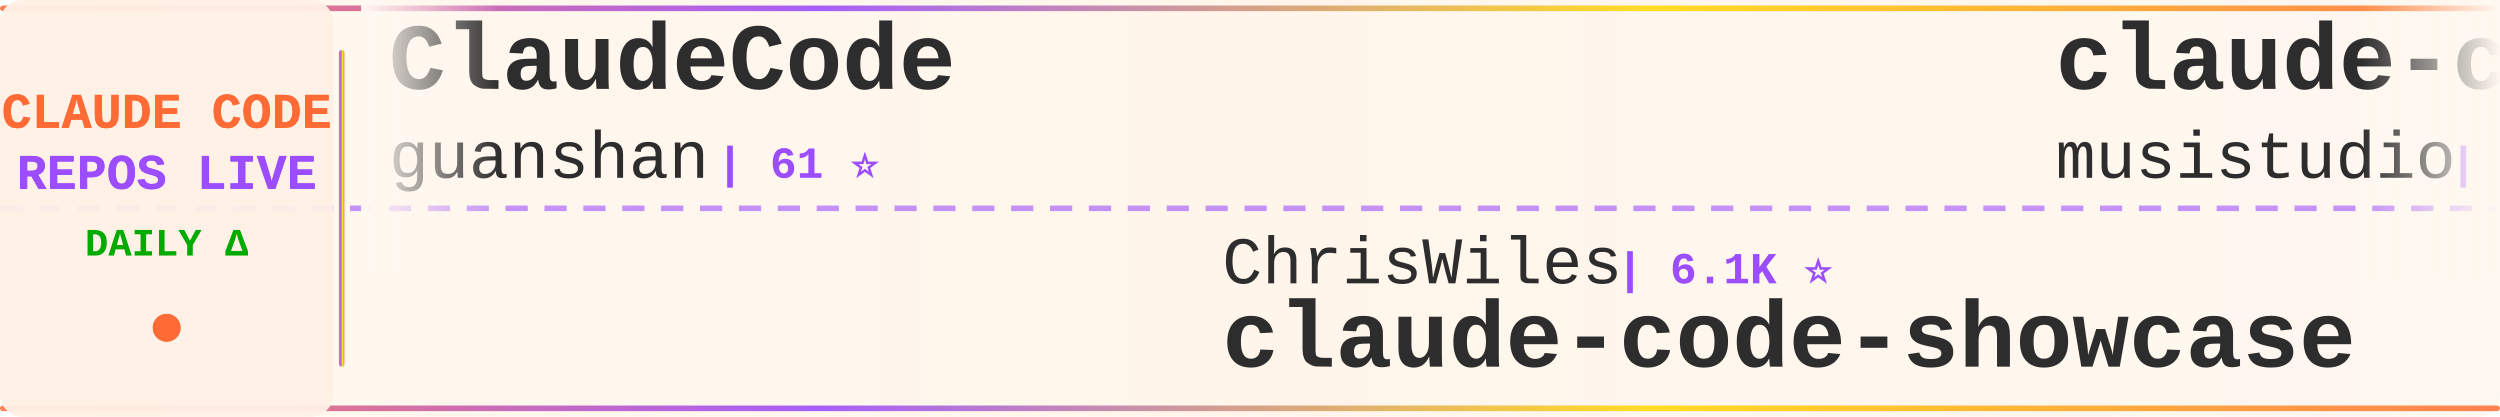
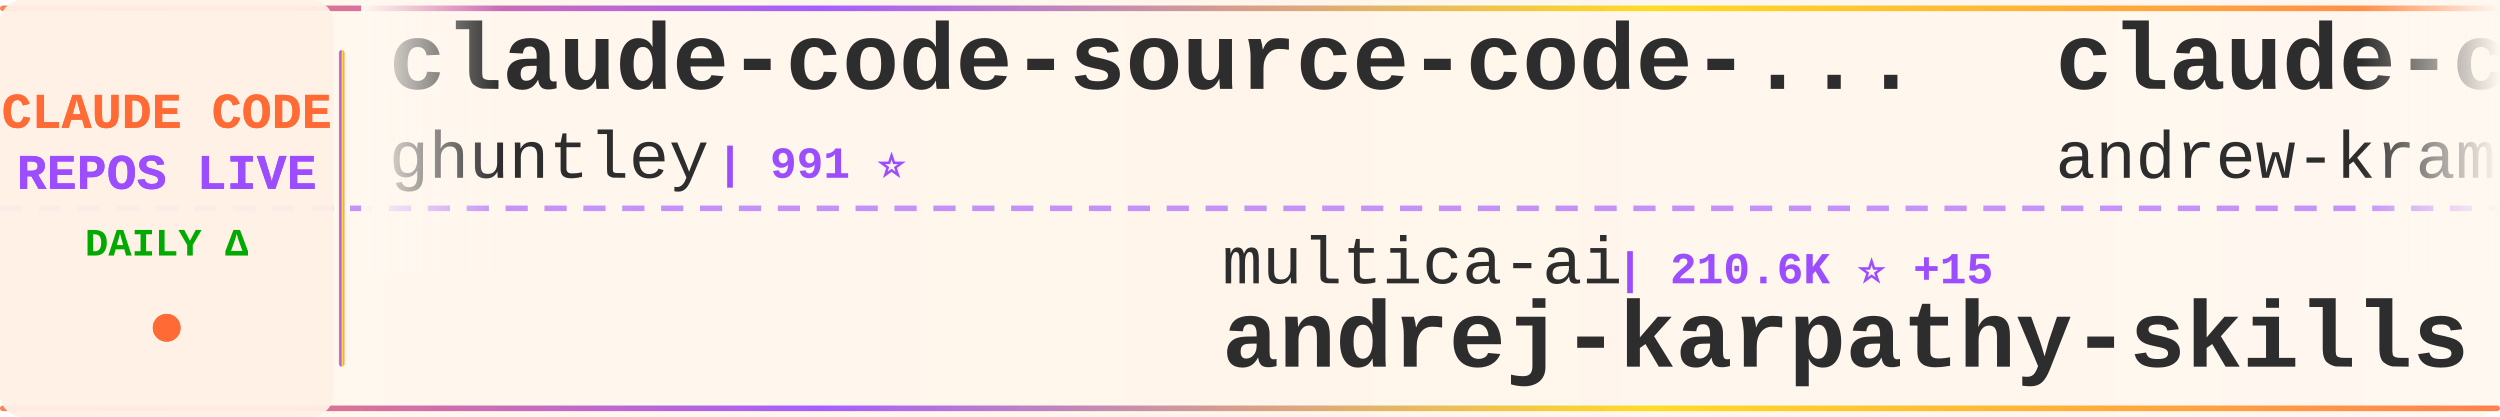
<svg xmlns="http://www.w3.org/2000/svg" width="900" height="150">
  <defs>
    <linearGradient id="tickerBg" x1="0%" y1="0%" x2="100%" y2="0%">
      <stop offset="0%" style="stop-color:#fff8f0;stop-opacity:0.98" />
      <stop offset="50%" style="stop-color:#fff5eb;stop-opacity:1" />
      <stop offset="100%" style="stop-color:#fff8f0;stop-opacity:0.98" />
    </linearGradient>
    <linearGradient id="borderGrad" x1="0%" y1="0%" x2="100%" y2="0%">
      <stop offset="0%" style="stop-color:#FF6B35;stop-opacity:0.85">
        <animate attributeName="stop-opacity" values="0.85;1;0.85" dur="2s" repeatCount="indefinite" />
      </stop>
      <stop offset="33%" style="stop-color:#9C4EFF;stop-opacity:0.9">
        <animate attributeName="stop-opacity" values="0.9;1;0.9" dur="2.2s" repeatCount="indefinite" />
      </stop>
      <stop offset="66%" style="stop-color:#FFD700;stop-opacity:0.85">
        <animate attributeName="stop-opacity" values="0.85;1;0.85" dur="1.8s" repeatCount="indefinite" />
      </stop>
      <stop offset="100%" style="stop-color:#FF6B35;stop-opacity:0.85">
        <animate attributeName="stop-opacity" values="0.85;1;0.85" dur="2s" repeatCount="indefinite" />
      </stop>
    </linearGradient>
    <filter id="textGlow">
      <feGaussianBlur stdDeviation="0.15" result="coloredBlur" />
      <feMerge>
        <feMergeNode in="coloredBlur" />
        <feMergeNode in="SourceGraphic" />
      </feMerge>
    </filter>
    <filter id="metricGlow">
      <feGaussianBlur stdDeviation="0.2" result="coloredBlur" />
      <feMerge>
        <feMergeNode in="coloredBlur" />
        <feMergeNode in="SourceGraphic" />
      </feMerge>
    </filter>
    <linearGradient id="leftFade" x1="0%" y1="0%" x2="100%" y2="0%">
      <stop offset="0%" style="stop-color:#fff8f0;stop-opacity:1" />
      <stop offset="100%" style="stop-color:#fff8f0;stop-opacity:0" />
    </linearGradient>
    <linearGradient id="rightFade" x1="0%" y1="0%" x2="100%" y2="0%">
      <stop offset="0%" style="stop-color:#fff8f0;stop-opacity:0" />
      <stop offset="100%" style="stop-color:#fff8f0;stop-opacity:1" />
    </linearGradient>
  </defs>
  <rect width="900" height="150" fill="url(#tickerBg)" rx="8" />
  <rect x="0" y="2" width="900" height="2" fill="url(#borderGrad)" rx="1" />
  <rect x="0" y="146" width="900" height="2" fill="url(#borderGrad)" rx="1" />
  <line x1="0" y1="75" x2="900" y2="75" stroke="#9C4EFF" stroke-width="2" stroke-dasharray="8 6" opacity="0.6" />
  <rect x="0" y="0" width="120" height="150" fill="#fff0e6" opacity="0.95" rx="8" />
  <text x="60" y="46" font-family="'Courier New', monospace" font-size="18" font-weight="bold" fill="#FF6B35" text-anchor="middle" filter="url(#textGlow)">
    CLAUDE CODE
  </text>
  <text x="60" y="68" font-family="'Courier New', monospace" font-size="18" font-weight="bold" fill="#9C4EFF" text-anchor="middle" filter="url(#textGlow)">
    REPOS LIVE
  </text>
  <text x="60" y="92" font-family="'Courier New', monospace" font-size="14" font-weight="bold" fill="#00aa00" text-anchor="middle">
    DAILY Δ
  </text>
  <circle cx="60" cy="118" r="5" fill="#FF6B35" filter="url(#metricGlow)">
    <animate attributeName="r" values="4;6;4" dur="1.5s" repeatCount="indefinite" />
    <animate attributeName="opacity" values="0.6;1;0.6" dur="1.5s" repeatCount="indefinite" />
  </circle>
  <rect x="122" y="18" width="2" height="114" fill="url(#borderGrad)" rx="1" />
  <clipPath id="tickerClip">
    <rect x="130" y="0" width="770" height="150" />
  </clipPath>
  <g clip-path="url(#tickerClip)">
    <g id="tickerItems">
      <animateTransform attributeName="transform" attributeType="XML" type="translate" from="0 0" to="-3000 0" dur="54s" repeatCount="indefinite" />
      <g transform="translate(0, 0)">
-         <text x="140" y="32" font-family="'Courier New', monospace" font-size="34" font-weight="bold" fill="#2d2d2d">ClaudeCode</text>
-         <text x="140" y="64" font-family="'Courier New', monospace" font-size="24" font-weight="normal" fill="#2d2d2d" opacity="1.0">guanshan</text>
-         <text x="258" y="64" font-family="'Courier New', monospace" font-size="16" font-weight="bold" fill="#9C4EFF"> | 61 ⭐</text>
+         <text x="140" y="32" font-family="'Courier New', monospace" font-size="34" font-weight="bold" fill="#2d2d2d">claude-code-source-code-...</text>
+         <text x="140" y="64" font-family="'Courier New', monospace" font-size="24" font-weight="normal" fill="#2d2d2d" opacity="1.0">ghuntley</text>
+         <text x="258" y="64" font-family="'Courier New', monospace" font-size="16" font-weight="bold" fill="#9C4EFF"> | 991 ⭐</text>
      </g>
      <g transform="translate(300, 0)">
-         <text x="140" y="102" font-family="'Courier New', monospace" font-size="24" font-weight="normal" fill="#2d2d2d" opacity="1.0">ChrisWiles</text>
-         <text x="282" y="102" font-family="'Courier New', monospace" font-size="16" font-weight="bold" fill="#9C4EFF"> | 6.1K ⭐</text>
-         <text x="140" y="132" font-family="'Courier New', monospace" font-size="34" font-weight="bold" fill="#2d2d2d">claude-code-showcase</text>
+         <text x="140" y="102" font-family="'Courier New', monospace" font-size="24" font-weight="normal" fill="#2d2d2d" opacity="1.0">multica-ai</text>
+         <text x="282" y="102" font-family="'Courier New', monospace" font-size="16" font-weight="bold" fill="#9C4EFF"> | 210.6K ⭐ +15</text>
+         <text x="140" y="132" font-family="'Courier New', monospace" font-size="34" font-weight="bold" fill="#2d2d2d">andrej-karpathy-skills</text>
      </g>
      <g transform="translate(600, 0)">
-         <text x="140" y="32" font-family="'Courier New', monospace" font-size="34" font-weight="bold" fill="#2d2d2d">claude-code-router</text>
-         <text x="140" y="64" font-family="'Courier New', monospace" font-size="24" font-weight="normal" fill="#2d2d2d" opacity="1.0">musistudio</text>
-         <text x="282" y="64" font-family="'Courier New', monospace" font-size="16" font-weight="bold" fill="#9C4EFF"> | 37.1K ⭐ +1</text>
+         <text x="140" y="32" font-family="'Courier New', monospace" font-size="34" font-weight="bold" fill="#2d2d2d">claude-code-source-build</text>
+         <text x="140" y="64" font-family="'Courier New', monospace" font-size="24" font-weight="normal" fill="#2d2d2d" opacity="1.0">andrew-kramer-inno</text>
+         <text x="378" y="64" font-family="'Courier New', monospace" font-size="16" font-weight="bold" fill="#9C4EFF"> | 596 ⭐</text>
      </g>
      <g transform="translate(900, 0)">
+         <text x="140" y="102" font-family="'Courier New', monospace" font-size="24" font-weight="normal" fill="#2d2d2d" opacity="1.0">liuup</text>
+         <text x="222" y="102" font-family="'Courier New', monospace" font-size="16" font-weight="bold" fill="#9C4EFF"> | 3.9K ⭐</text>
+         <text x="140" y="132" font-family="'Courier New', monospace" font-size="34" font-weight="bold" fill="#2d2d2d">claude-code-analysis</text>
+       </g>
+       <g transform="translate(1200, 0)">
+         <text x="140" y="32" font-family="'Courier New', monospace" font-size="34" font-weight="bold" fill="#2d2d2d">Claude-Code</text>
+         <text x="140" y="64" font-family="'Courier New', monospace" font-size="24" font-weight="normal" fill="#2d2d2d" opacity="1.0">OrcaWhisper</text>
+         <text x="294" y="64" font-family="'Courier New', monospace" font-size="16" font-weight="bold" fill="#9C4EFF"> | 94 ⭐</text>
+       </g>
+       <g transform="translate(1500, 0)">
+         <text x="140" y="102" font-family="'Courier New', monospace" font-size="24" font-weight="normal" fill="#2d2d2d" opacity="1.0">RichardAtCT</text>
+         <text x="294" y="102" font-family="'Courier New', monospace" font-size="16" font-weight="bold" fill="#9C4EFF"> | 2.8K ⭐</text>
+         <text x="140" y="132" font-family="'Courier New', monospace" font-size="34" font-weight="bold" fill="#2d2d2d">claude-code-telegram</text>
+       </g>
+       <g transform="translate(1800, 0)">
+         <text x="140" y="32" font-family="'Courier New', monospace" font-size="34" font-weight="bold" fill="#2d2d2d">Dive-into-Claude-Code</text>
+         <text x="140" y="64" font-family="'Courier New', monospace" font-size="24" font-weight="normal" fill="#2d2d2d" opacity="1.0">VILA-Lab</text>
+         <text x="258" y="64" font-family="'Courier New', monospace" font-size="16" font-weight="bold" fill="#9C4EFF"> | 2.1K ⭐</text>
+       </g>
+       <g transform="translate(2100, 0)">
+         <text x="140" y="102" font-family="'Courier New', monospace" font-size="24" font-weight="normal" fill="#2d2d2d" opacity="1.0">shanraisshan</text>
+         <text x="306" y="102" font-family="'Courier New', monospace" font-size="16" font-weight="bold" fill="#9C4EFF"> | 65.7K ⭐ +10</text>
+         <text x="140" y="132" font-family="'Courier New', monospace" font-size="34" font-weight="bold" fill="#2d2d2d">claude-code-best-practic...</text>
+       </g>
+       <g transform="translate(2400, 0)">
+         <text x="140" y="32" font-family="'Courier New', monospace" font-size="34" font-weight="bold" fill="#2d2d2d">claude-code-from-source</text>
+         <text x="140" y="64" font-family="'Courier New', monospace" font-size="24" font-weight="normal" fill="#2d2d2d" opacity="1.0">alejandrobalderas</text>
+         <text x="366" y="64" font-family="'Courier New', monospace" font-size="16" font-weight="bold" fill="#9C4EFF"> | 2.8K ⭐</text>
+       </g>
+       <g transform="translate(2700, 0)">
+         <text x="140" y="102" font-family="'Courier New', monospace" font-size="24" font-weight="normal" fill="#2d2d2d" opacity="1.0">nicedreamzapp</text>
+         <text x="318" y="102" font-family="'Courier New', monospace" font-size="16" font-weight="bold" fill="#9C4EFF"> | 3.3K ⭐ +1</text>
+         <text x="140" y="132" font-family="'Courier New', monospace" font-size="34" font-weight="bold" fill="#2d2d2d">claude-code-local</text>
+       </g>
+       <g transform="translate(3000, 0)">
+         <text x="140" y="32" font-family="'Courier New', monospace" font-size="34" font-weight="bold" fill="#2d2d2d">claude-code-source-code-...</text>
+         <text x="140" y="64" font-family="'Courier New', monospace" font-size="24" font-weight="normal" fill="#2d2d2d" opacity="1.0">ghuntley</text>
+         <text x="258" y="64" font-family="'Courier New', monospace" font-size="16" font-weight="bold" fill="#9C4EFF"> | 991 ⭐</text>
+       </g>
+       <g transform="translate(3300, 0)">
        <text x="140" y="102" font-family="'Courier New', monospace" font-size="24" font-weight="normal" fill="#2d2d2d" opacity="1.0">multica-ai</text>
-         <text x="282" y="102" font-family="'Courier New', monospace" font-size="16" font-weight="bold" fill="#9C4EFF"> | 210.6K ⭐ +23</text>
+         <text x="282" y="102" font-family="'Courier New', monospace" font-size="16" font-weight="bold" fill="#9C4EFF"> | 210.6K ⭐ +15</text>
        <text x="140" y="132" font-family="'Courier New', monospace" font-size="34" font-weight="bold" fill="#2d2d2d">andrej-karpathy-skills</text>
      </g>
-       <g transform="translate(1200, 0)">
-         <text x="140" y="32" font-family="'Courier New', monospace" font-size="34" font-weight="bold" fill="#2d2d2d">claude-code-analysis</text>
-         <text x="140" y="64" font-family="'Courier New', monospace" font-size="24" font-weight="normal" fill="#2d2d2d" opacity="1.0">liuup</text>
-         <text x="222" y="64" font-family="'Courier New', monospace" font-size="16" font-weight="bold" fill="#9C4EFF"> | 3.9K ⭐ +1</text>
-       </g>
-       <g transform="translate(1500, 0)">
-         <text x="140" y="102" font-family="'Courier New', monospace" font-size="24" font-weight="normal" fill="#2d2d2d" opacity="1.0">sugyan</text>
-         <text x="234" y="102" font-family="'Courier New', monospace" font-size="16" font-weight="bold" fill="#9C4EFF"> | 1.1K ⭐</text>
-         <text x="140" y="132" font-family="'Courier New', monospace" font-size="34" font-weight="bold" fill="#2d2d2d">claude-code-webui</text>
-       </g>
-       <g transform="translate(1800, 0)">
-         <text x="140" y="32" font-family="'Courier New', monospace" font-size="34" font-weight="bold" fill="#2d2d2d">claude-code-action</text>
-         <text x="140" y="64" font-family="'Courier New', monospace" font-size="24" font-weight="normal" fill="#2d2d2d" opacity="1.0">anthropics</text>
-         <text x="282" y="64" font-family="'Courier New', monospace" font-size="16" font-weight="bold" fill="#9C4EFF"> | 8.8K ⭐ +1</text>
-       </g>
-       <g transform="translate(2100, 0)">
-         <text x="140" y="102" font-family="'Courier New', monospace" font-size="24" font-weight="normal" fill="#2d2d2d" opacity="1.0">repowise-dev</text>
-         <text x="306" y="102" font-family="'Courier New', monospace" font-size="16" font-weight="bold" fill="#9C4EFF"> | 1.2K ⭐</text>
-         <text x="140" y="132" font-family="'Courier New', monospace" font-size="34" font-weight="bold" fill="#2d2d2d">claude-code-prompts</text>
-       </g>
-       <g transform="translate(2400, 0)">
-         <text x="140" y="32" font-family="'Courier New', monospace" font-size="34" font-weight="bold" fill="#2d2d2d">Claude-Code-Source-Study</text>
-         <text x="140" y="64" font-family="'Courier New', monospace" font-size="24" font-weight="normal" fill="#2d2d2d" opacity="1.0">luyao618</text>
-         <text x="258" y="64" font-family="'Courier New', monospace" font-size="16" font-weight="bold" fill="#9C4EFF"> | 1.7K ⭐ +1</text>
-       </g>
-       <g transform="translate(2700, 0)">
-         <text x="140" y="102" font-family="'Courier New', monospace" font-size="24" font-weight="normal" fill="#2d2d2d" opacity="1.0">FlorianBruniaux</text>
-         <text x="342" y="102" font-family="'Courier New', monospace" font-size="16" font-weight="bold" fill="#9C4EFF"> | 5.9K ⭐</text>
-         <text x="140" y="132" font-family="'Courier New', monospace" font-size="34" font-weight="bold" fill="#2d2d2d">claude-code-ultimate-gui...</text>
-       </g>
-       <g transform="translate(3000, 0)">
-         <text x="140" y="32" font-family="'Courier New', monospace" font-size="34" font-weight="bold" fill="#2d2d2d">ClaudeCode</text>
-         <text x="140" y="64" font-family="'Courier New', monospace" font-size="24" font-weight="normal" fill="#2d2d2d" opacity="1.0">guanshan</text>
-         <text x="258" y="64" font-family="'Courier New', monospace" font-size="16" font-weight="bold" fill="#9C4EFF"> | 61 ⭐</text>
-       </g>
-       <g transform="translate(3300, 0)">
-         <text x="140" y="102" font-family="'Courier New', monospace" font-size="24" font-weight="normal" fill="#2d2d2d" opacity="1.0">ChrisWiles</text>
-         <text x="282" y="102" font-family="'Courier New', monospace" font-size="16" font-weight="bold" fill="#9C4EFF"> | 6.1K ⭐</text>
-         <text x="140" y="132" font-family="'Courier New', monospace" font-size="34" font-weight="bold" fill="#2d2d2d">claude-code-showcase</text>
-       </g>
      <g transform="translate(3600, 0)">
-         <text x="140" y="32" font-family="'Courier New', monospace" font-size="34" font-weight="bold" fill="#2d2d2d">claude-code-router</text>
-         <text x="140" y="64" font-family="'Courier New', monospace" font-size="24" font-weight="normal" fill="#2d2d2d" opacity="1.0">musistudio</text>
-         <text x="282" y="64" font-family="'Courier New', monospace" font-size="16" font-weight="bold" fill="#9C4EFF"> | 37.1K ⭐ +1</text>
+         <text x="140" y="32" font-family="'Courier New', monospace" font-size="34" font-weight="bold" fill="#2d2d2d">claude-code-source-build</text>
+         <text x="140" y="64" font-family="'Courier New', monospace" font-size="24" font-weight="normal" fill="#2d2d2d" opacity="1.0">andrew-kramer-inno</text>
+         <text x="378" y="64" font-family="'Courier New', monospace" font-size="16" font-weight="bold" fill="#9C4EFF"> | 596 ⭐</text>
      </g>
      <g transform="translate(3900, 0)">
-         <text x="140" y="102" font-family="'Courier New', monospace" font-size="24" font-weight="normal" fill="#2d2d2d" opacity="1.0">multica-ai</text>
-         <text x="282" y="102" font-family="'Courier New', monospace" font-size="16" font-weight="bold" fill="#9C4EFF"> | 210.6K ⭐ +23</text>
-         <text x="140" y="132" font-family="'Courier New', monospace" font-size="34" font-weight="bold" fill="#2d2d2d">andrej-karpathy-skills</text>
+         <text x="140" y="102" font-family="'Courier New', monospace" font-size="24" font-weight="normal" fill="#2d2d2d" opacity="1.0">liuup</text>
+         <text x="222" y="102" font-family="'Courier New', monospace" font-size="16" font-weight="bold" fill="#9C4EFF"> | 3.9K ⭐</text>
+         <text x="140" y="132" font-family="'Courier New', monospace" font-size="34" font-weight="bold" fill="#2d2d2d">claude-code-analysis</text>
      </g>
    </g>
  </g>
  <rect x="130" y="0" width="50" height="100" fill="url(#leftFade)" />
  <rect x="850" y="0" width="50" height="100" fill="url(#rightFade)" />
</svg>
